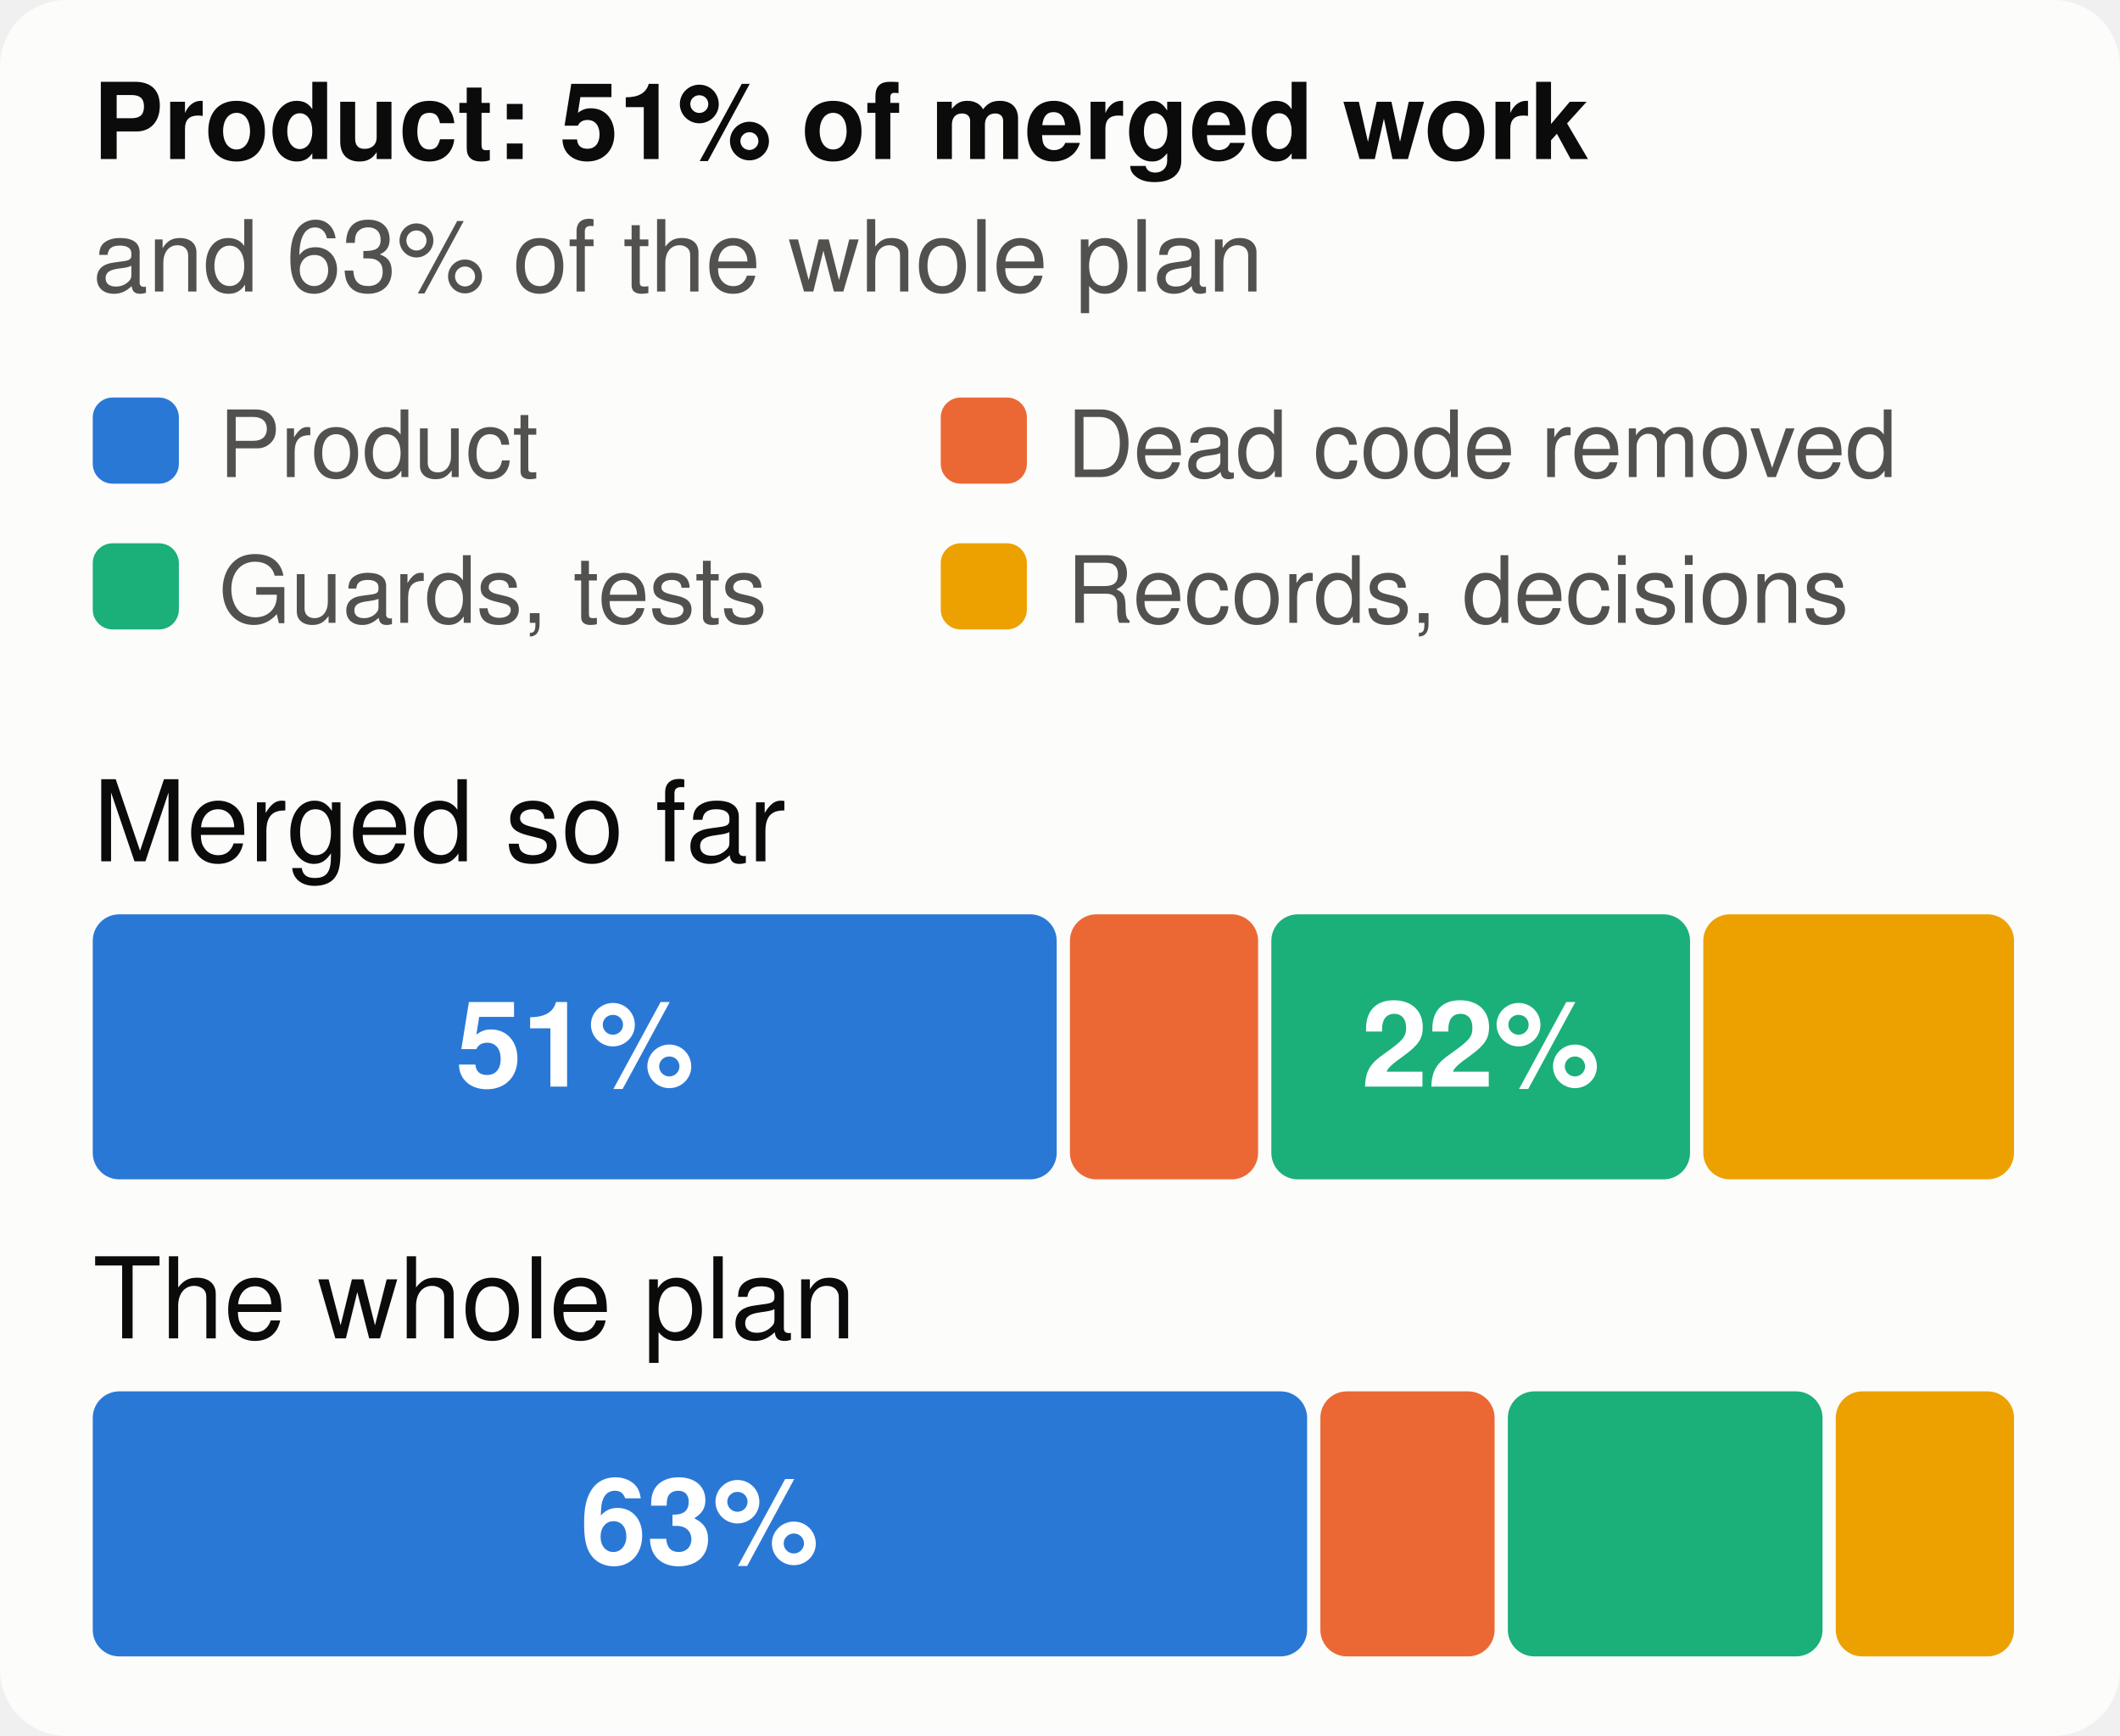
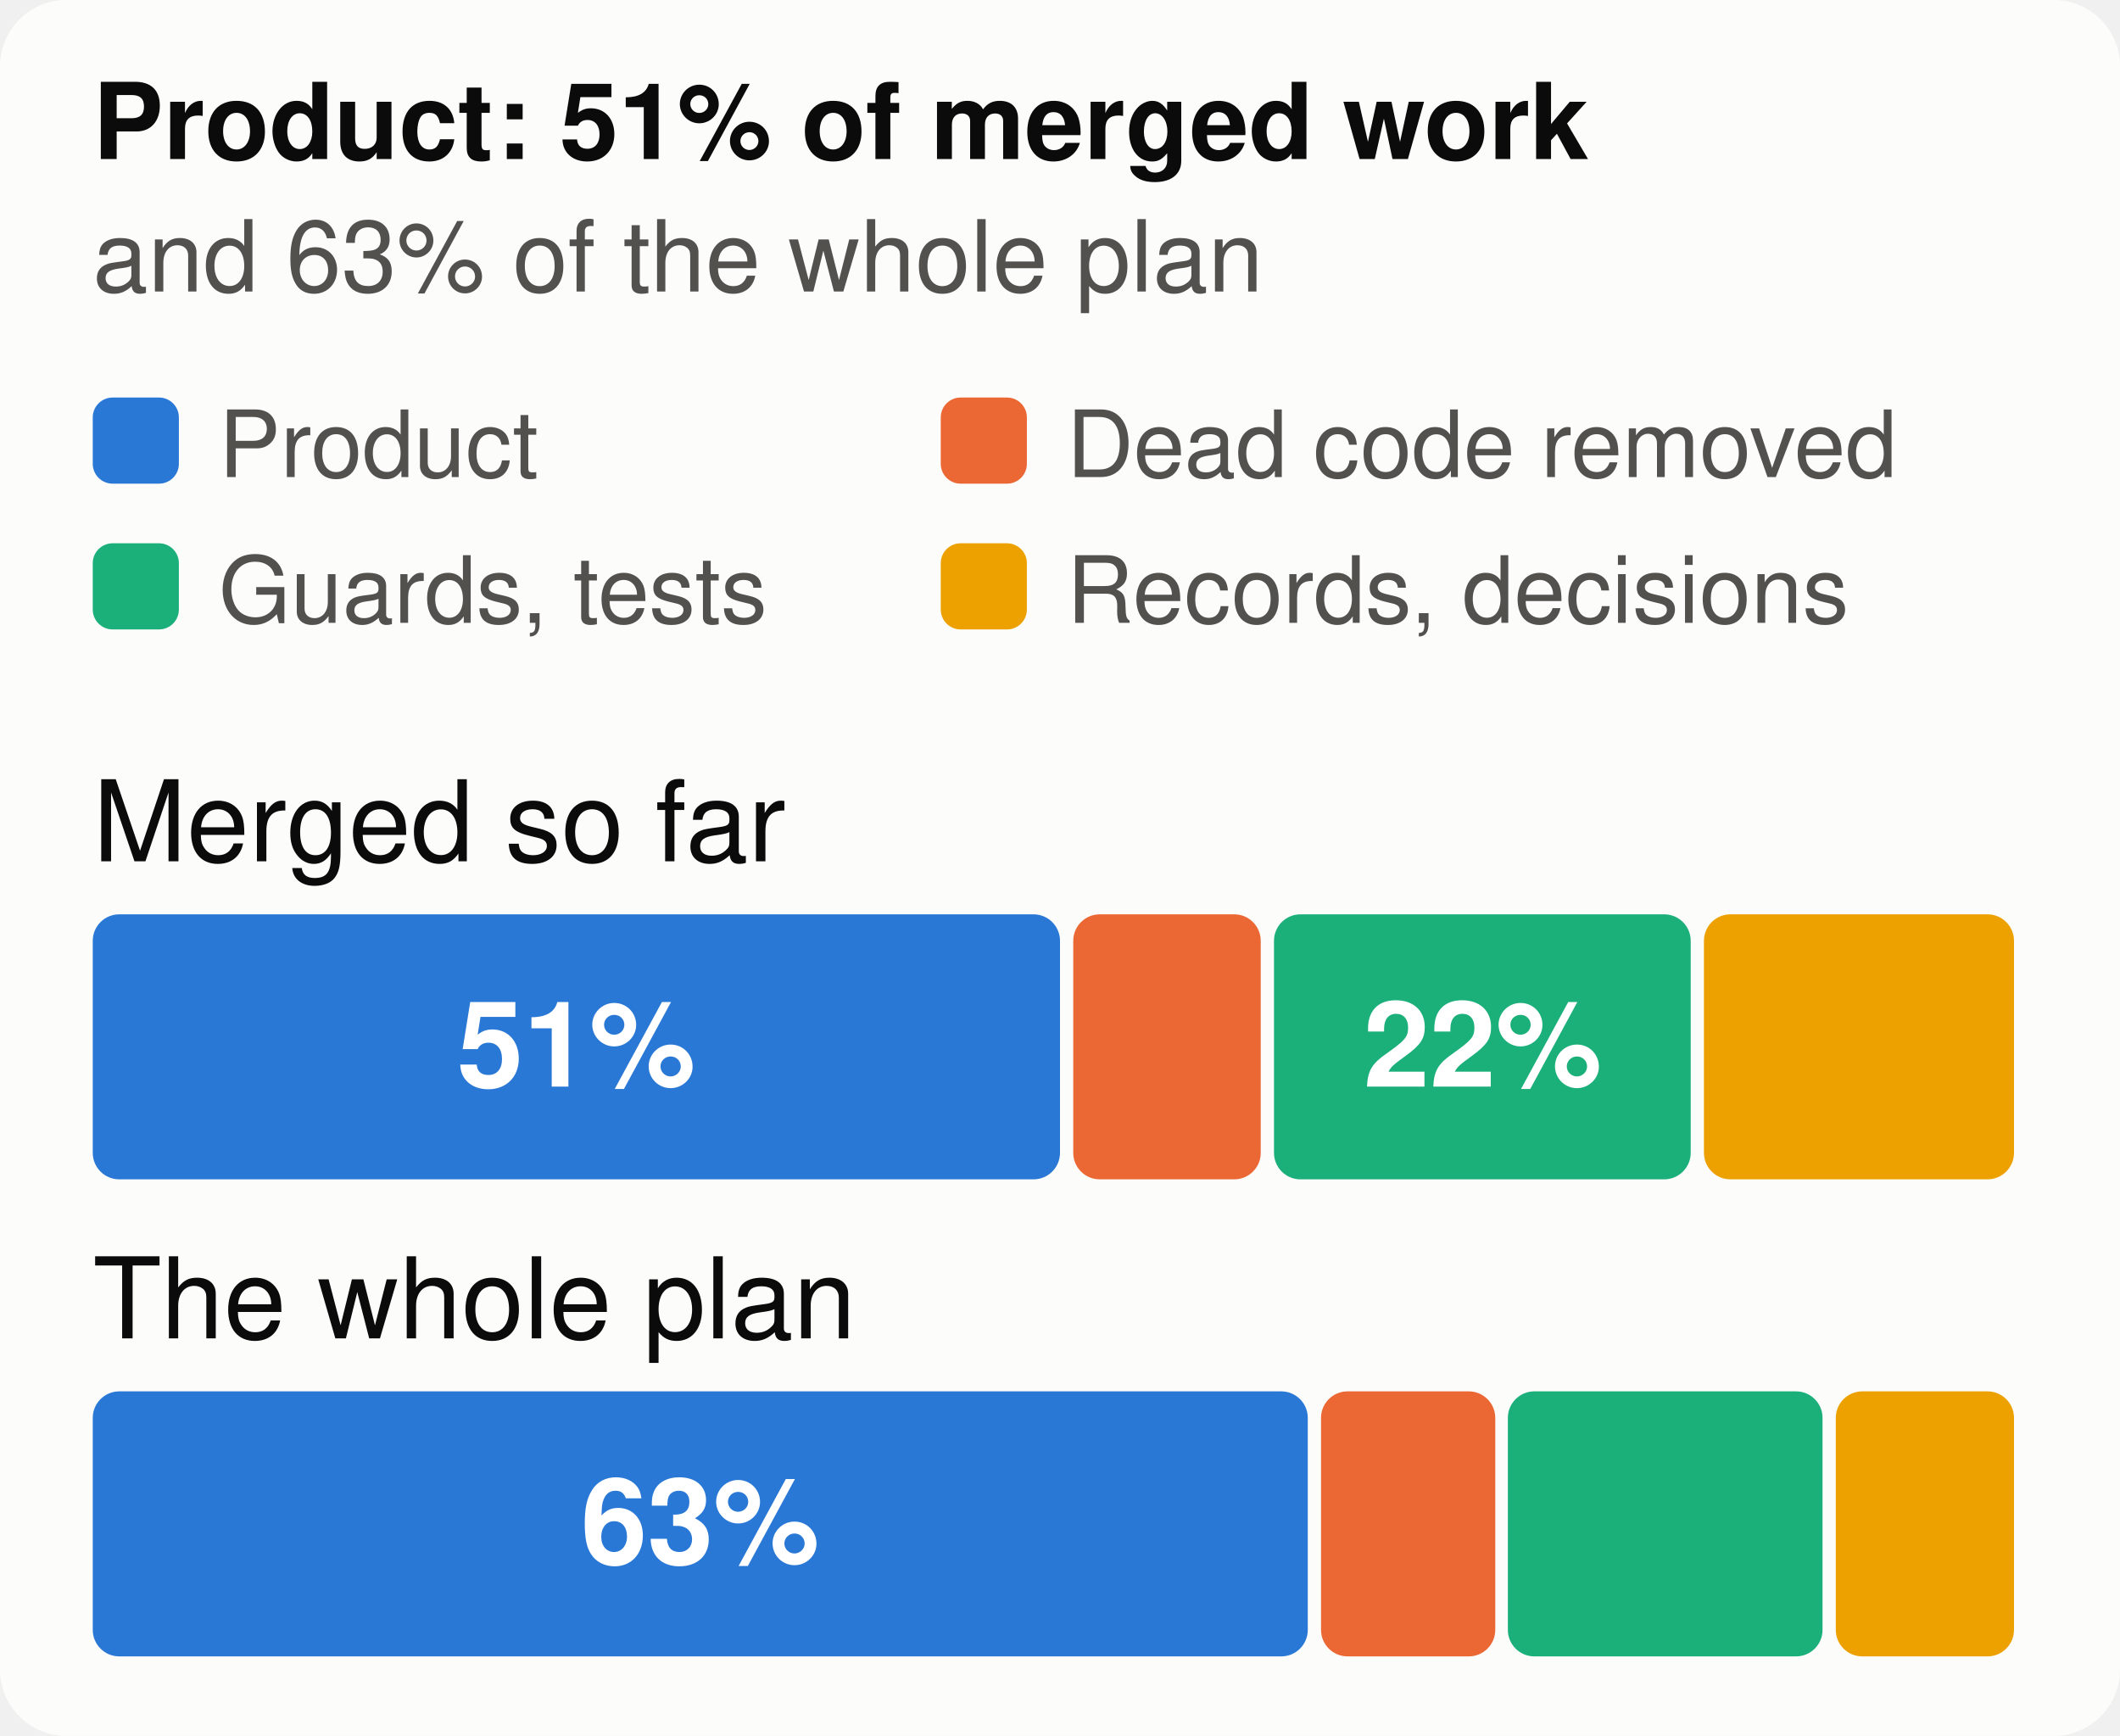
<svg xmlns="http://www.w3.org/2000/svg" viewBox="0 0 320 262" width="320" height="262" font-family="system-ui,-apple-system,Segoe UI,Helvetica,Arial,sans-serif" font-size="18" role="img" aria-label="The merged work and the whole plan, by kind of work">
  <style>.h{paint-order:stroke;stroke:#fcfcfb;stroke-width:3px;stroke-linejoin:round}.rg{stroke:#fcfcfb}@media (prefers-color-scheme: dark){.bg{fill:#1a1a19}.t1{fill:#f0efec}.t2{fill:#c3c2b7}.gr{stroke:#2c2c2a}.ax{stroke:#383835}.ld{stroke:#383835}.br{stroke:#c3c2b7}.m{stroke:#3987e5}.dp{stroke:#d95926}.v{stroke:#199e70}.i2{stroke:#c3c2b7}.i1{stroke:#f0efec}.f1{fill:#3987e5}.f2{fill:#d95926}.f3{fill:#199e70}.f4{fill:#c98500}.ev{fill:#c3c2b7}.inv{fill:#1a1a19}.done{fill:#cde2fb}.todo{fill:#52514e}.tile{fill:#262624}.h,.rg{stroke:#1a1a19}}</style>
  <rect width="320" height="262" rx="10" class="bg" fill="#fcfcfb" />
  <text x="14" y="24" class="t1" fill="#0b0b0b" font-size="16" font-weight="700">Product: 51% of merged work</text>
  <text x="14" y="44" class="t2" fill="#52514e" font-size="15">and 63% of the whole plan</text>
  <rect x="14" y="60" width="13" height="13" rx="3" class="f1" fill="#2a78d6" />
  <text x="33" y="72" class="t2" fill="#52514e" font-size="14">Product</text>
  <rect x="142" y="60" width="13" height="13" rx="3" class="f2" fill="#eb6834" />
  <text x="161" y="72" class="t2" fill="#52514e" font-size="14">Dead code removed</text>
  <rect x="14" y="82" width="13" height="13" rx="3" class="f3" fill="#1baf7a" />
  <text x="33" y="94" class="t2" fill="#52514e" font-size="14">Guards, tests</text>
  <rect x="142" y="82" width="13" height="13" rx="3" class="f4" fill="#eda100" />
  <text x="161" y="94" class="t2" fill="#52514e" font-size="14">Records, decisions</text>
  <text x="14" y="130" class="t1" fill="#0b0b0b" font-size="17">Merged so far</text>
-   <rect x="14.0" y="138" width="145.5" height="40" rx="4" class="f1" fill="#2a78d6" />
-   <text x="86.8" y="164" text-anchor="middle" fill="#ffffff" font-size="18" font-weight="700">51%</text>
-   <rect x="161.5" y="138" width="28.4" height="40" rx="4" class="f2" fill="#eb6834" />
-   <rect x="191.9" y="138" width="63.2" height="40" rx="4" class="f3" fill="#1baf7a" />
-   <text x="223.5" y="164" text-anchor="middle" fill="#ffffff" font-size="18" font-weight="700">22%</text>
-   <rect x="257.1" y="138" width="46.9" height="40" rx="4" class="f4" fill="#eda100" />
+   <rect x="14.0" y="138" width="146.0" height="40" rx="4" class="f1" fill="#2a78d6" />
+   <text x="87.0" y="164" text-anchor="middle" fill="#ffffff" font-size="18" font-weight="700">51%</text>
+   <rect x="162.0" y="138" width="28.3" height="40" rx="4" class="f2" fill="#eb6834" />
+   <rect x="192.3" y="138" width="62.9" height="40" rx="4" class="f3" fill="#1baf7a" />
+   <text x="223.8" y="164" text-anchor="middle" fill="#ffffff" font-size="18" font-weight="700">22%</text>
+   <rect x="257.2" y="138" width="46.8" height="40" rx="4" class="f4" fill="#eda100" />
  <text x="14" y="202" class="t1" fill="#0b0b0b" font-size="17">The whole plan</text>
-   <rect x="14.0" y="210" width="183.3" height="40" rx="4" class="f1" fill="#2a78d6" />
-   <text x="105.6" y="236" text-anchor="middle" fill="#ffffff" font-size="18" font-weight="700">63%</text>
-   <rect x="199.3" y="210" width="26.3" height="40" rx="4" class="f2" fill="#eb6834" />
+   <rect x="14.0" y="210" width="183.4" height="40" rx="4" class="f1" fill="#2a78d6" />
+   <text x="105.7" y="236" text-anchor="middle" fill="#ffffff" font-size="18" font-weight="700">63%</text>
+   <rect x="199.4" y="210" width="26.3" height="40" rx="4" class="f2" fill="#eb6834" />
  <rect x="227.6" y="210" width="47.5" height="40" rx="4" class="f3" fill="#1baf7a" />
  <rect x="277.1" y="210" width="26.9" height="40" rx="4" class="f4" fill="#eda100" />
</svg>
